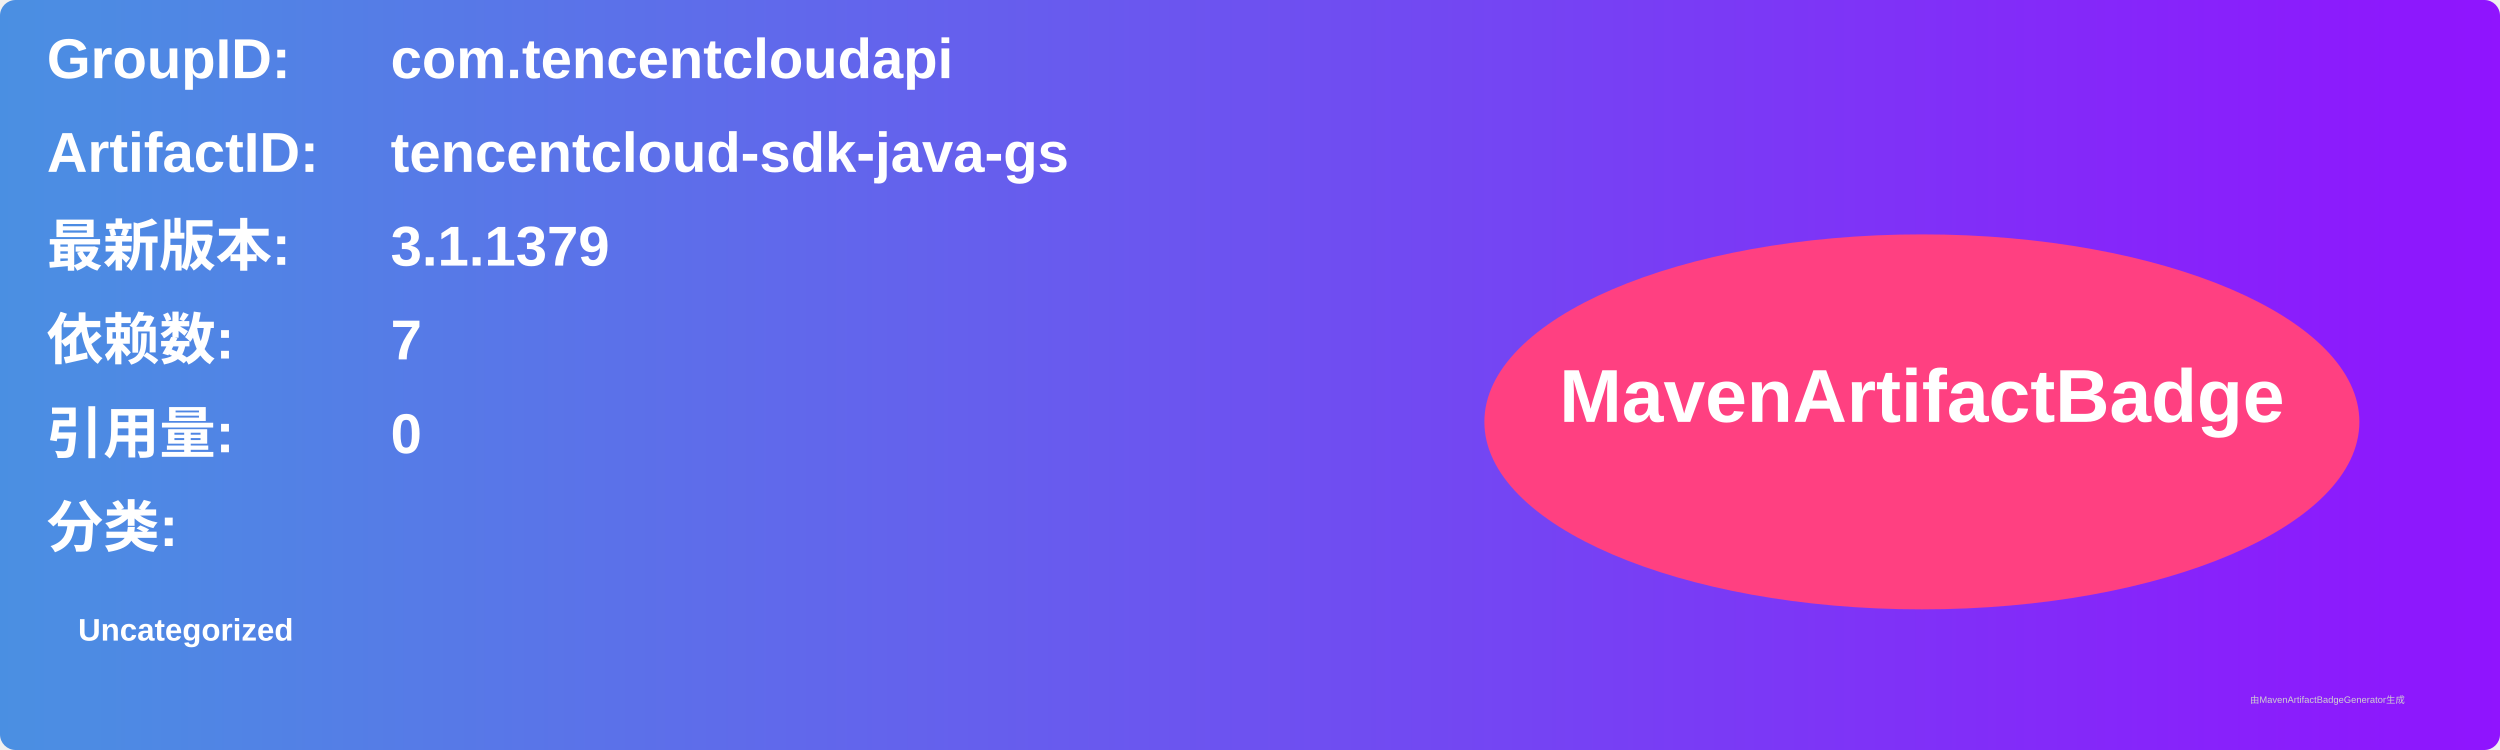
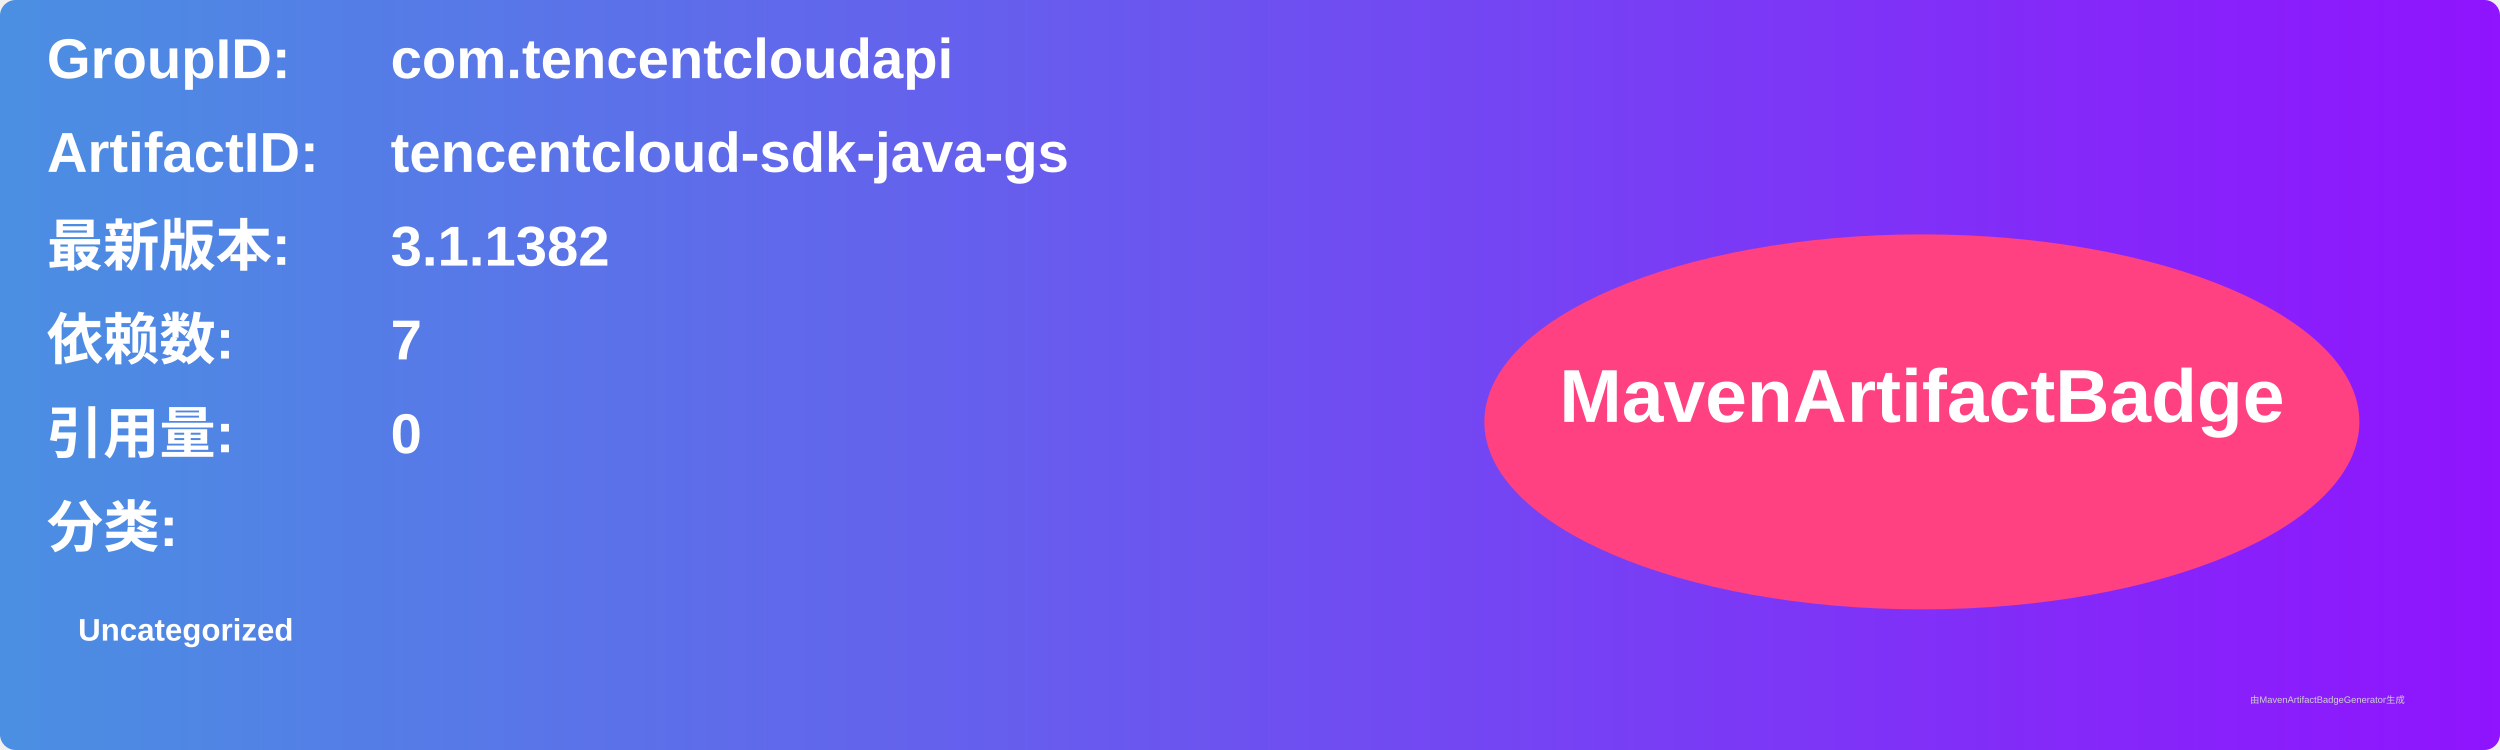
<svg xmlns="http://www.w3.org/2000/svg" width="800" height="240" viewBox="0 0 800 240">
  <linearGradient id="grad" x1="0%" y1="0%" x2="100%" y2="0%">
    <stop offset="0%" stop-color="#4a90e2" />
    <stop offset="100%" stop-color="#9013fe" />
  </linearGradient>
  <rect width="100%" height="100%" rx="5" ry="5" fill="url(#grad)" />
  <g transform="translate(15, 15)">
    <text x="0" y="10" font-family="Arial" font-size="18" fill="white" font-weight="bold" width="260">GroupID:</text>
    <text x="110" y="10" font-family="Arial" font-size="18" fill="white" font-weight="bold" width="460">com.tencentcloudapi</text>
    <text x="0" y="40" font-family="Arial" font-size="18" fill="white" font-weight="bold" width="260">ArtifactID:</text>
    <text x="110" y="40" font-family="Arial" font-size="18" fill="white" font-weight="bold" width="460">tencentcloud-sdk-java-gs</text>
    <text x="0" y="70" font-family="Arial" font-size="18" fill="white" font-weight="bold">最新版本:</text>
    <text x="110" y="70" font-family="Arial" font-size="18" fill="white" font-weight="bold">
-       <tspan font-weight="bold">3.1.1379</tspan>
+       <tspan font-weight="bold">3.1.1382</tspan>
    </text>
    <text x="0" y="100" font-family="Arial" font-size="18" fill="white" font-weight="bold">依赖数: </text>
    <text x="110" y="100" font-family="Arial" font-size="18" fill="white">
      <tspan font-weight="bold">7</tspan>
    </text>
    <text x="0" y="130" font-family="Arial" font-size="18" fill="white" font-weight="bold">引用量: </text>
    <text x="110" y="130" font-family="Arial" font-size="18" fill="white">
      <tspan font-weight="bold">0</tspan>
    </text>
    <text x="0" y="160" font-family="Arial" font-size="18" fill="white" font-weight="bold">分类:</text>
    <text x="10" y="190" font-family="Arial" font-size="10" fill="white">
      <tspan font-weight="bold">Uncategorized</tspan>
    </text>
    <ellipse cx="600" cy="120" rx="140" ry="60" fill="#ff4081" />
    <text x="600" y="120" text-anchor="middle" font-family="Arial" font-size="24" fill="white" font-weight="bold">MavenArtifactBadge</text>
  </g>
  <text x="720" y="225" font-family="Arial" font-size="3" fill="#d0d0d0">由MavenArtifactBadgeGenerator生成</text>
</svg>
